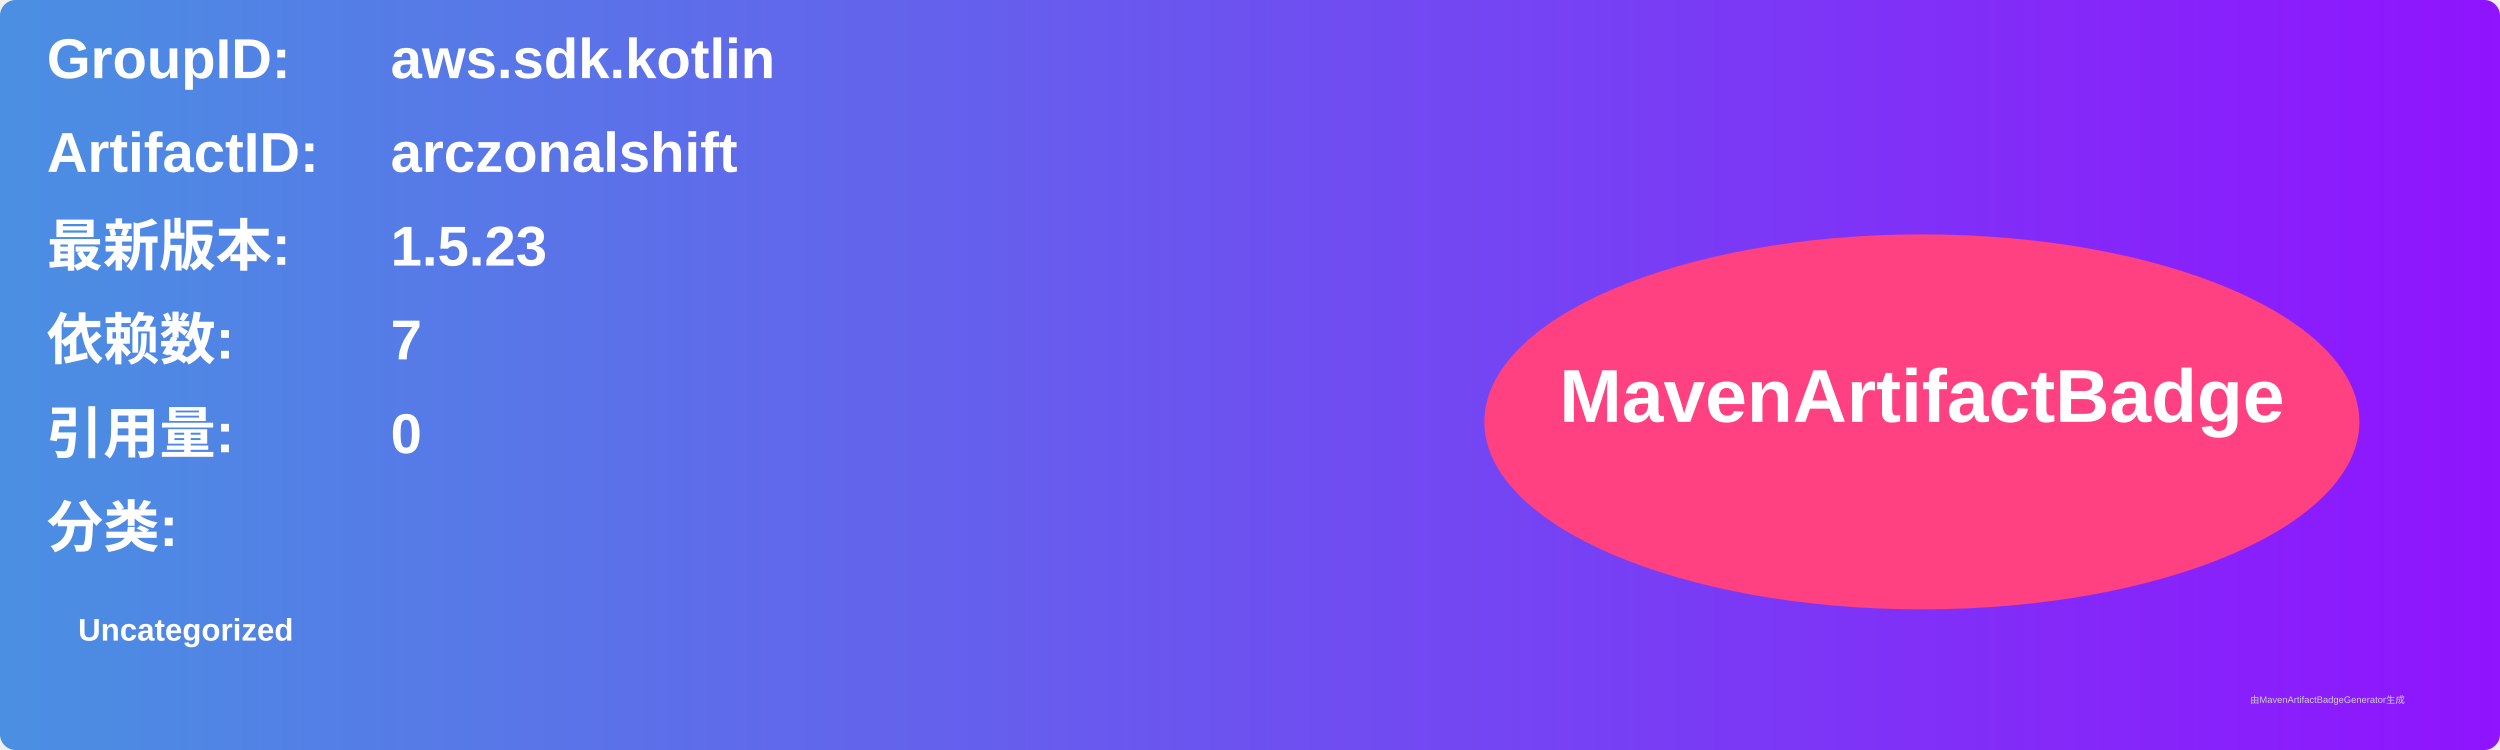
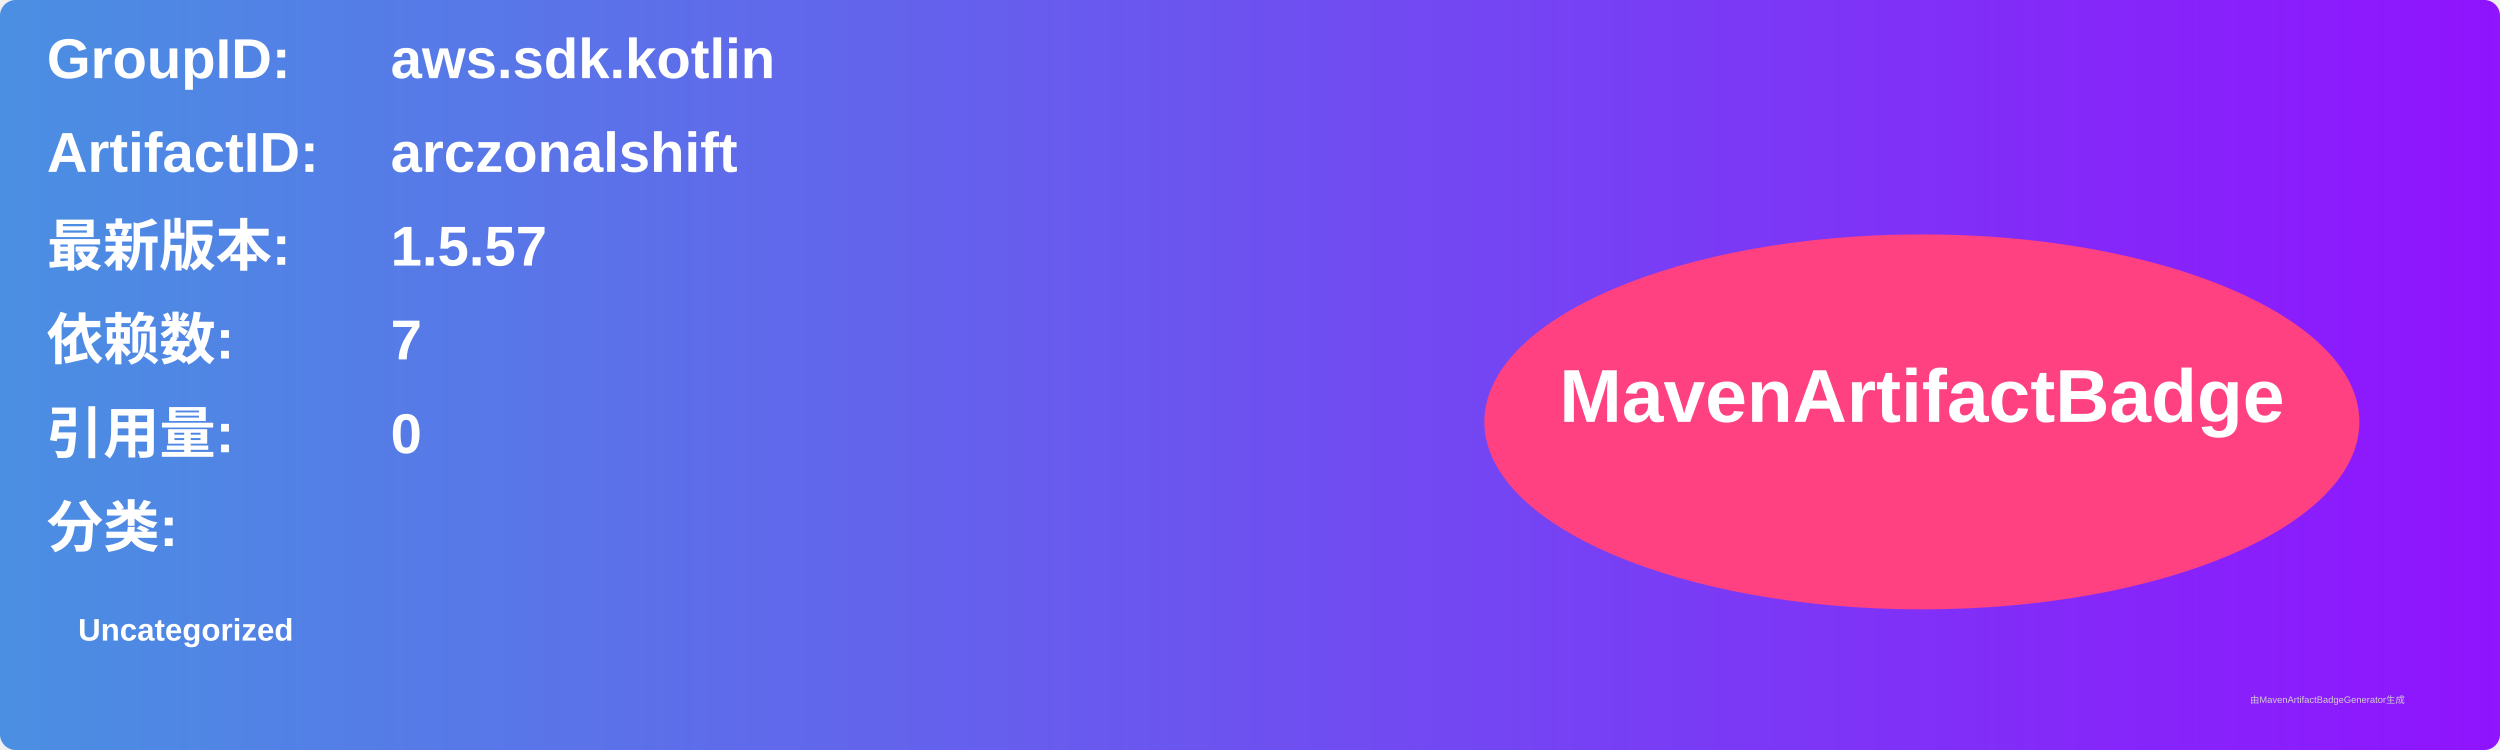
<svg xmlns="http://www.w3.org/2000/svg" width="800" height="240" viewBox="0 0 800 240">
  <linearGradient id="grad" x1="0%" y1="0%" x2="100%" y2="0%">
    <stop offset="0%" stop-color="#4a90e2" />
    <stop offset="100%" stop-color="#9013fe" />
  </linearGradient>
  <rect width="100%" height="100%" rx="5" ry="5" fill="url(#grad)" />
  <g transform="translate(15, 15)">
    <text x="0" y="10" font-family="Arial" font-size="18" fill="white" font-weight="bold" width="260">GroupID:</text>
    <text x="110" y="10" font-family="Arial" font-size="18" fill="white" font-weight="bold" width="460">aws.sdk.kotlin</text>
    <text x="0" y="40" font-family="Arial" font-size="18" fill="white" font-weight="bold" width="260">ArtifactID:</text>
    <text x="110" y="40" font-family="Arial" font-size="18" fill="white" font-weight="bold" width="460">arczonalshift</text>
    <text x="0" y="70" font-family="Arial" font-size="18" fill="white" font-weight="bold">最新版本:</text>
    <text x="110" y="70" font-family="Arial" font-size="18" fill="white" font-weight="bold">
-       <tspan font-weight="bold">1.5.23</tspan>
+       <tspan font-weight="bold">1.5.57</tspan>
    </text>
    <text x="0" y="100" font-family="Arial" font-size="18" fill="white" font-weight="bold">依赖数: </text>
    <text x="110" y="100" font-family="Arial" font-size="18" fill="white">
      <tspan font-weight="bold">7</tspan>
    </text>
    <text x="0" y="130" font-family="Arial" font-size="18" fill="white" font-weight="bold">引用量: </text>
    <text x="110" y="130" font-family="Arial" font-size="18" fill="white">
      <tspan font-weight="bold">0</tspan>
    </text>
    <text x="0" y="160" font-family="Arial" font-size="18" fill="white" font-weight="bold">分类:</text>
    <text x="10" y="190" font-family="Arial" font-size="10" fill="white">
      <tspan font-weight="bold">Uncategorized</tspan>
    </text>
    <ellipse cx="600" cy="120" rx="140" ry="60" fill="#ff4081" />
    <text x="600" y="120" text-anchor="middle" font-family="Arial" font-size="24" fill="white" font-weight="bold">MavenArtifactBadge</text>
  </g>
  <text x="720" y="225" font-family="Arial" font-size="3" fill="#d0d0d0">由MavenArtifactBadgeGenerator生成</text>
</svg>
